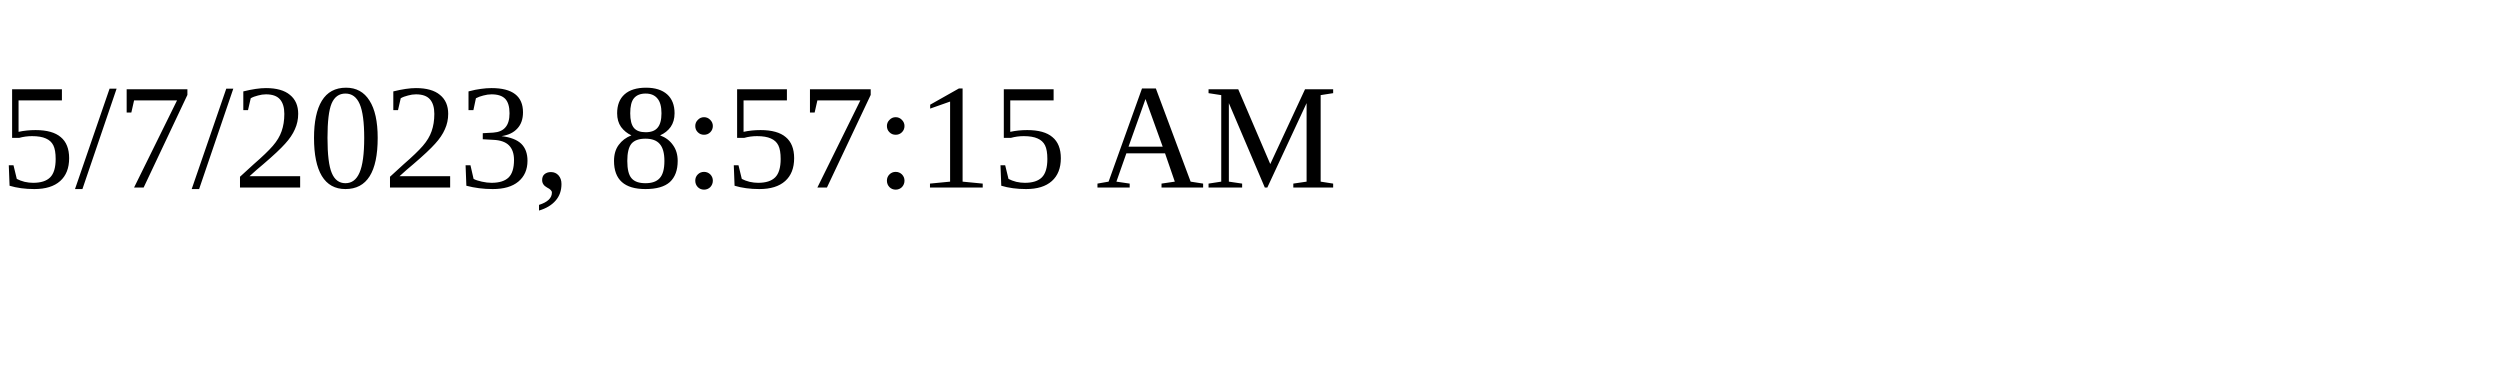
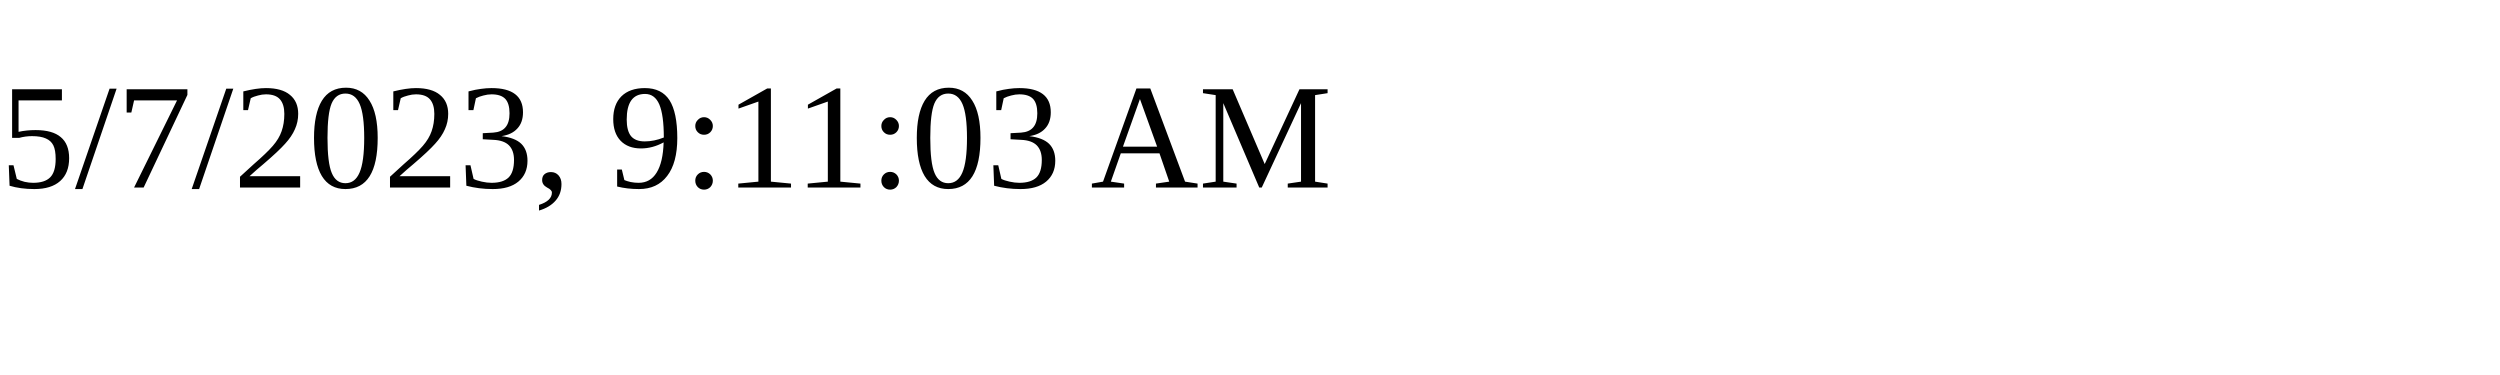
<svg xmlns="http://www.w3.org/2000/svg" height="30" width="200">
-   <text x="0" y="15">5/7/2023, 8:57:15 AM</text>
+   <text x="0" y="15">5/7/2023, 9:11:03 AM</text>
</svg>
